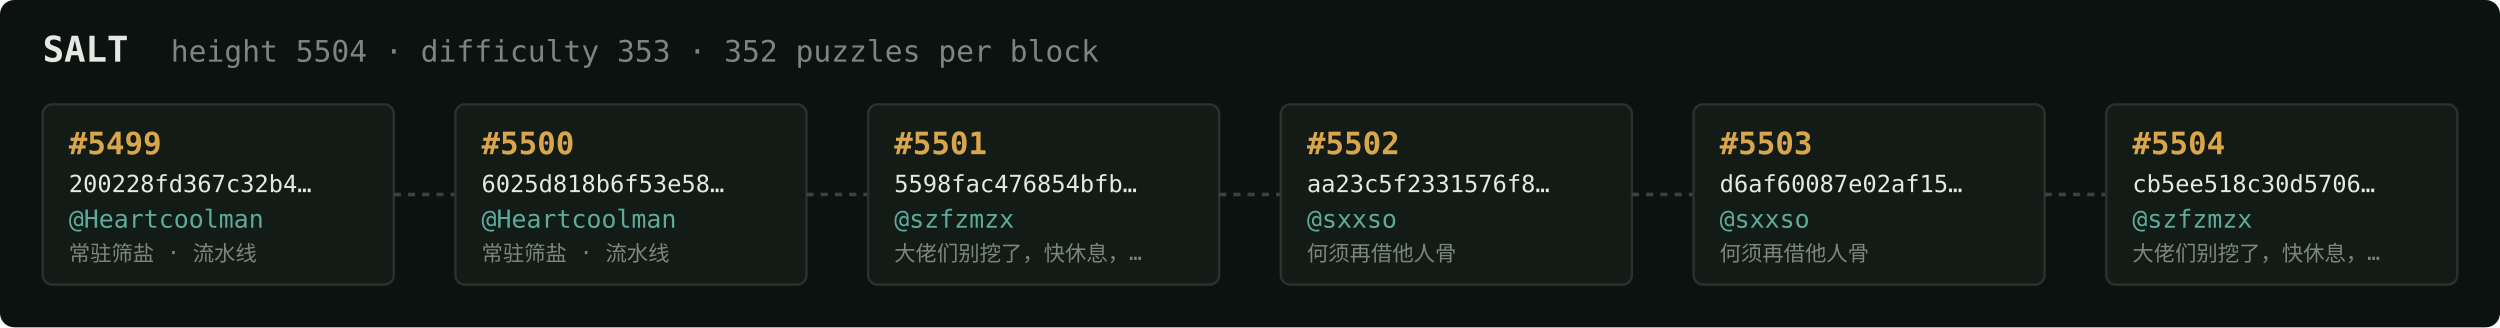
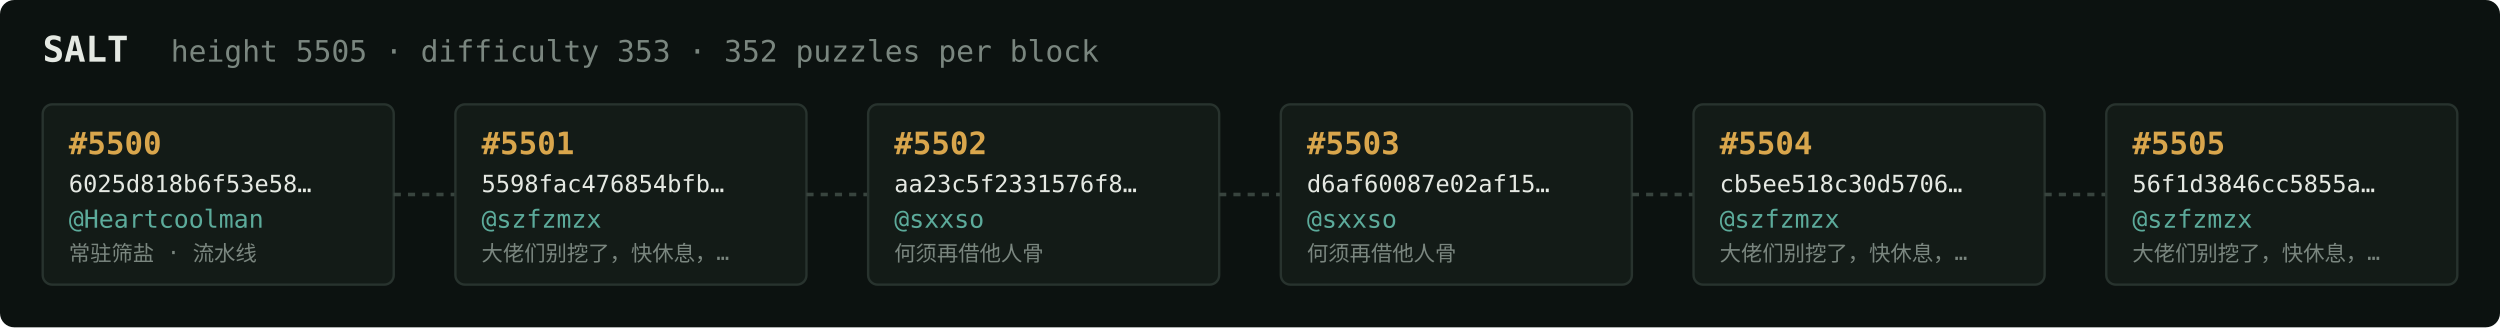
<svg xmlns="http://www.w3.org/2000/svg" width="1054" height="138" viewBox="0 0 1054 138" font-family="ui-monospace,SFMono-Regular,Menlo,monospace">
  <rect fill="#0c1210" width="1054" height="138" rx="6" />
  <text x="18" y="26" fill="#e5e9e3" font-size="15" font-weight="700">SALT</text>
-   <text x="72" y="26" fill="#7a867f" font-size="12.5">height 5504 · difficulty 353 · 352 puzzles per block</text>
+   <text x="72" y="26" fill="#7a867f" font-size="12.5">height 5505 · difficulty 353 · 352 puzzles per block</text>
  <rect x="18" y="44" width="148" height="76" rx="4" fill="#131b17" stroke="#28332e" stroke-width="1" />
-   <text x="29" y="65" fill="#d9a64c" font-size="13" font-weight="700">#5499</text>
-   <text x="29" y="81" fill="#e5e9e3" font-size="10">200228fd367c32b4…</text>
+   <text x="29" y="65" fill="#d9a64c" font-size="13" font-weight="700">#5500</text>
+   <text x="29" y="81" fill="#e5e9e3" font-size="10">6025d818b6f53e58…</text>
  <text x="29" y="96" fill="#5cab9b" font-size="10.5">@Heartcoolman</text>
  <text x="29" y="110" fill="#7a867f" font-size="9">常驻筛盐 · 流水线</text>
  <line x1="166" y1="82.0" x2="192" y2="82.0" stroke="#38443e" stroke-width="1.5" stroke-dasharray="3 3" />
  <rect x="192" y="44" width="148" height="76" rx="4" fill="#131b17" stroke="#28332e" stroke-width="1" />
-   <text x="203" y="65" fill="#d9a64c" font-size="13" font-weight="700">#5500</text>
-   <text x="203" y="81" fill="#e5e9e3" font-size="10">6025d818b6f53e58…</text>
-   <text x="203" y="96" fill="#5cab9b" font-size="10.5">@Heartcoolman</text>
-   <text x="203" y="110" fill="#7a867f" font-size="9">常驻筛盐 · 流水线</text>
+   <text x="203" y="65" fill="#d9a64c" font-size="13" font-weight="700">#5501</text>
+   <text x="203" y="81" fill="#e5e9e3" font-size="10">5598fac476854bfb…</text>
+   <text x="203" y="96" fill="#5cab9b" font-size="10.5">@szfzmzx</text>
+   <text x="203" y="110" fill="#7a867f" font-size="9">大佬们别挖了，快休息，…</text>
  <line x1="340" y1="82.0" x2="366" y2="82.0" stroke="#38443e" stroke-width="1.5" stroke-dasharray="3 3" />
  <rect x="366" y="44" width="148" height="76" rx="4" fill="#131b17" stroke="#28332e" stroke-width="1" />
-   <text x="377" y="65" fill="#d9a64c" font-size="13" font-weight="700">#5501</text>
-   <text x="377" y="81" fill="#e5e9e3" font-size="10">5598fac476854bfb…</text>
-   <text x="377" y="96" fill="#5cab9b" font-size="10.5">@szfzmzx</text>
-   <text x="377" y="110" fill="#7a867f" font-size="9">大佬们别挖了，快休息，…</text>
+   <text x="377" y="65" fill="#d9a64c" font-size="13" font-weight="700">#5502</text>
+   <text x="377" y="81" fill="#e5e9e3" font-size="10">aa23c5f2331576f8…</text>
+   <text x="377" y="96" fill="#5cab9b" font-size="10.5">@sxxso</text>
+   <text x="377" y="110" fill="#7a867f" font-size="9">何须再借他人骨</text>
  <line x1="514" y1="82.0" x2="540" y2="82.0" stroke="#38443e" stroke-width="1.5" stroke-dasharray="3 3" />
  <rect x="540" y="44" width="148" height="76" rx="4" fill="#131b17" stroke="#28332e" stroke-width="1" />
-   <text x="551" y="65" fill="#d9a64c" font-size="13" font-weight="700">#5502</text>
-   <text x="551" y="81" fill="#e5e9e3" font-size="10">aa23c5f2331576f8…</text>
+   <text x="551" y="65" fill="#d9a64c" font-size="13" font-weight="700">#5503</text>
+   <text x="551" y="81" fill="#e5e9e3" font-size="10">d6af60087e02af15…</text>
  <text x="551" y="96" fill="#5cab9b" font-size="10.5">@sxxso</text>
  <text x="551" y="110" fill="#7a867f" font-size="9">何须再借他人骨</text>
  <line x1="688" y1="82.0" x2="714" y2="82.0" stroke="#38443e" stroke-width="1.5" stroke-dasharray="3 3" />
  <rect x="714" y="44" width="148" height="76" rx="4" fill="#131b17" stroke="#28332e" stroke-width="1" />
-   <text x="725" y="65" fill="#d9a64c" font-size="13" font-weight="700">#5503</text>
-   <text x="725" y="81" fill="#e5e9e3" font-size="10">d6af60087e02af15…</text>
-   <text x="725" y="96" fill="#5cab9b" font-size="10.5">@sxxso</text>
-   <text x="725" y="110" fill="#7a867f" font-size="9">何须再借他人骨</text>
+   <text x="725" y="65" fill="#d9a64c" font-size="13" font-weight="700">#5504</text>
+   <text x="725" y="81" fill="#e5e9e3" font-size="10">cb5ee518c30d5706…</text>
+   <text x="725" y="96" fill="#5cab9b" font-size="10.5">@szfzmzx</text>
+   <text x="725" y="110" fill="#7a867f" font-size="9">大佬们别挖了，快休息，…</text>
  <line x1="862" y1="82.0" x2="888" y2="82.0" stroke="#38443e" stroke-width="1.5" stroke-dasharray="3 3" />
  <rect x="888" y="44" width="148" height="76" rx="4" fill="#131b17" stroke="#28332e" stroke-width="1" />
-   <text x="899" y="65" fill="#d9a64c" font-size="13" font-weight="700">#5504</text>
-   <text x="899" y="81" fill="#e5e9e3" font-size="10">cb5ee518c30d5706…</text>
+   <text x="899" y="65" fill="#d9a64c" font-size="13" font-weight="700">#5505</text>
+   <text x="899" y="81" fill="#e5e9e3" font-size="10">56f1d3846cc5855a…</text>
  <text x="899" y="96" fill="#5cab9b" font-size="10.5">@szfzmzx</text>
  <text x="899" y="110" fill="#7a867f" font-size="9">大佬们别挖了，快休息，…</text>
</svg>
